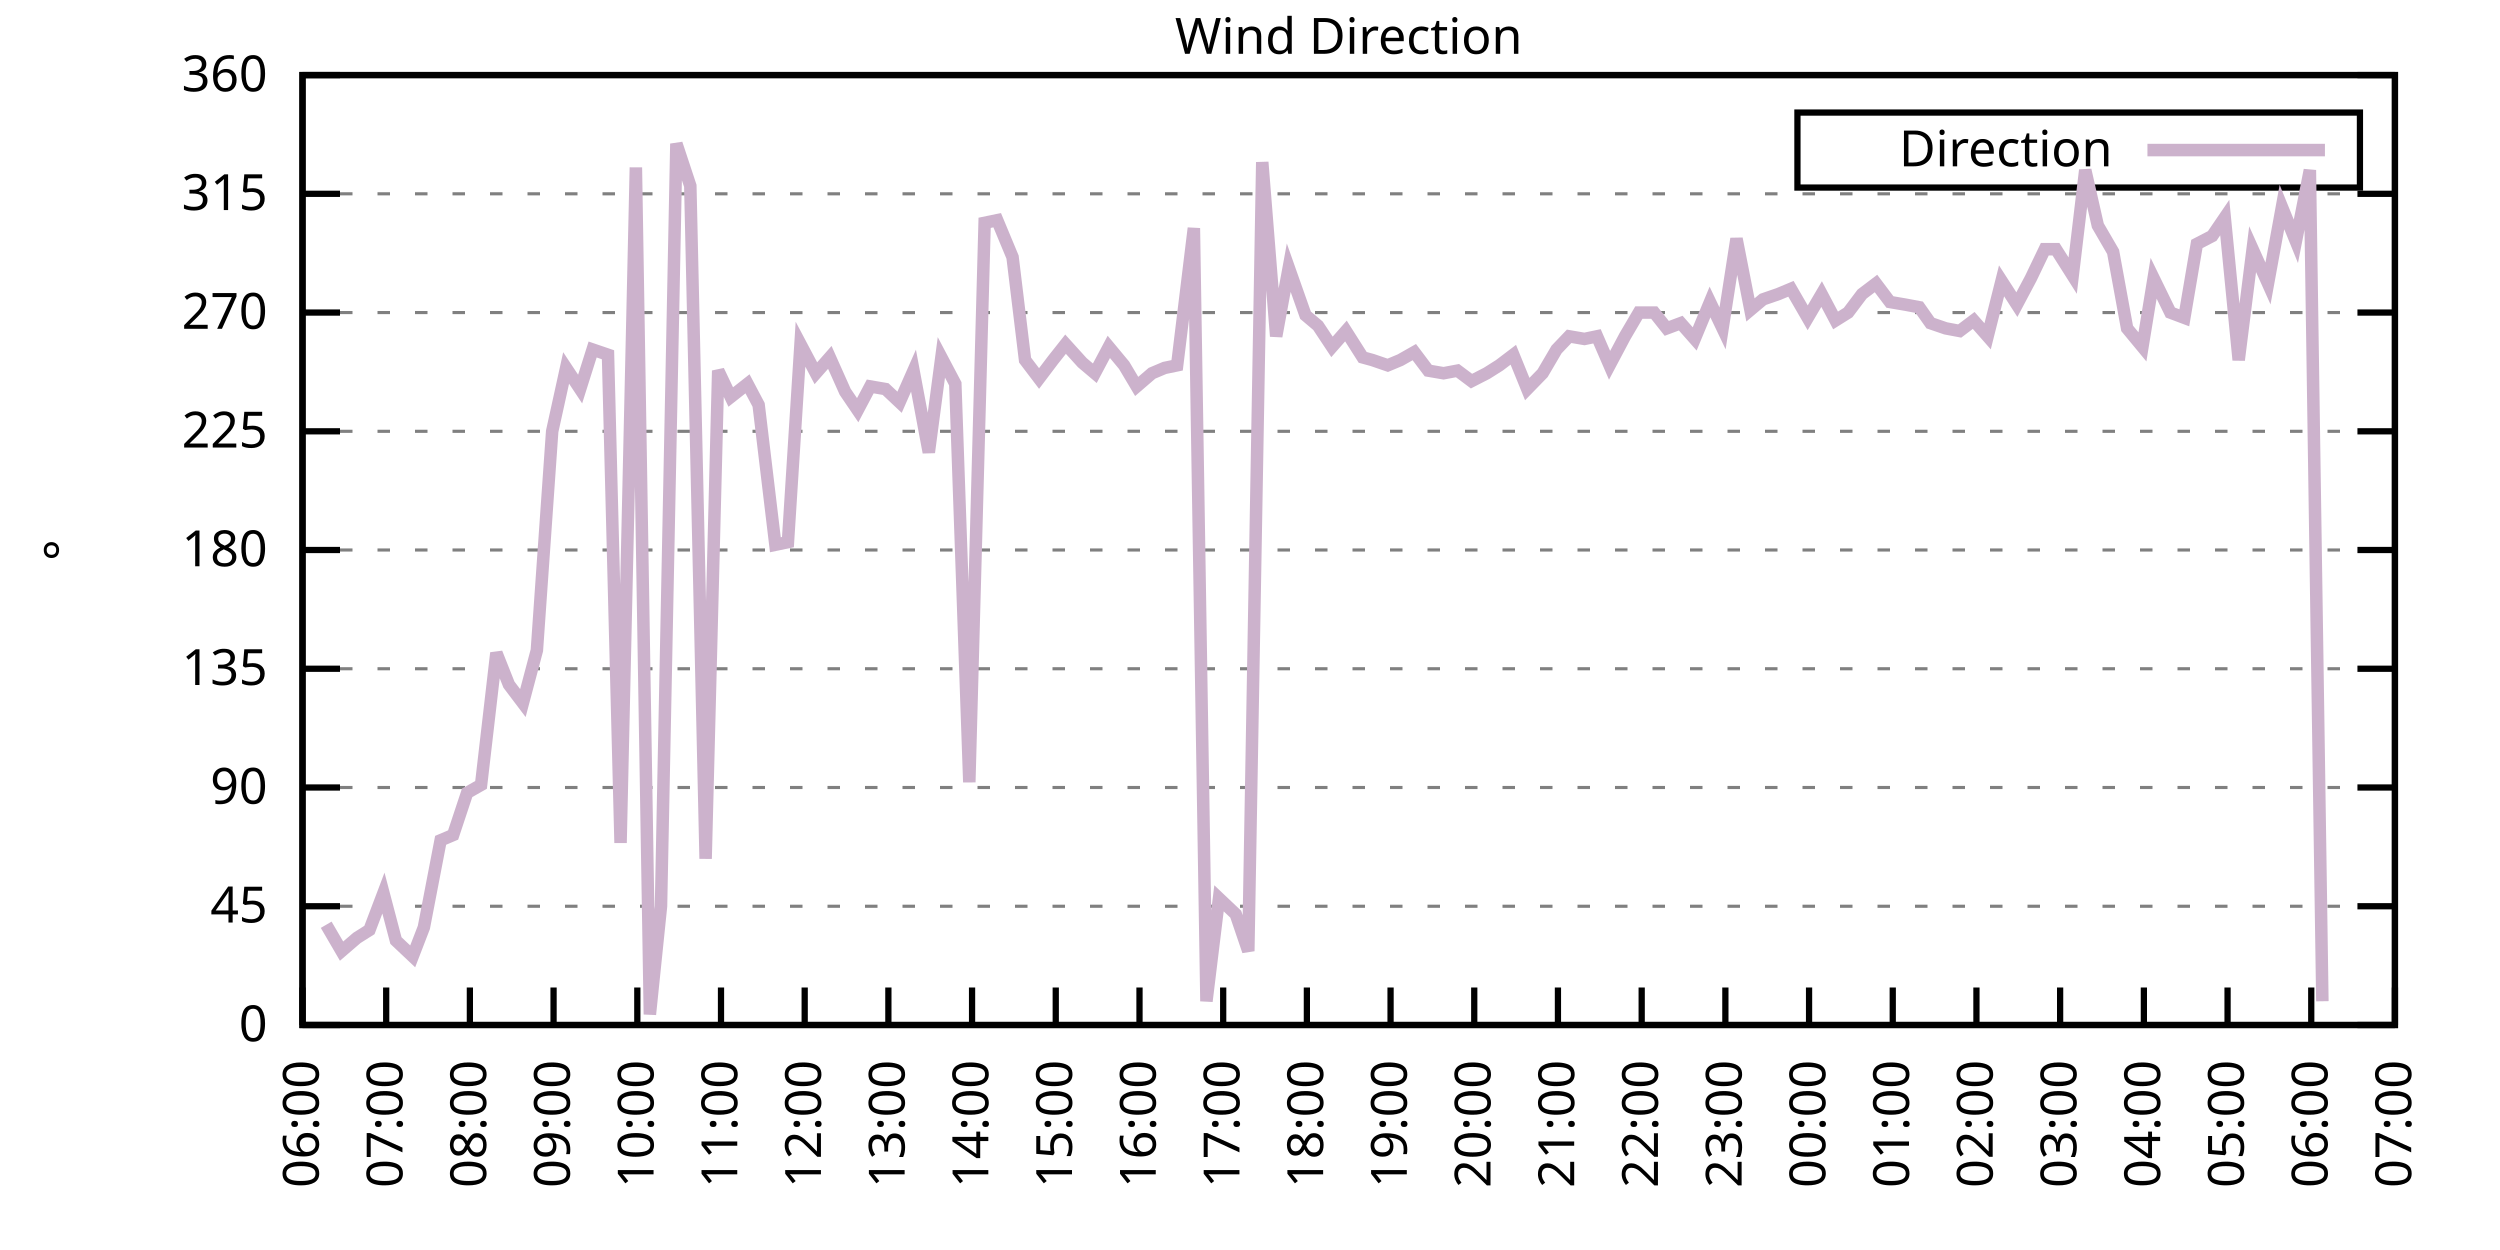
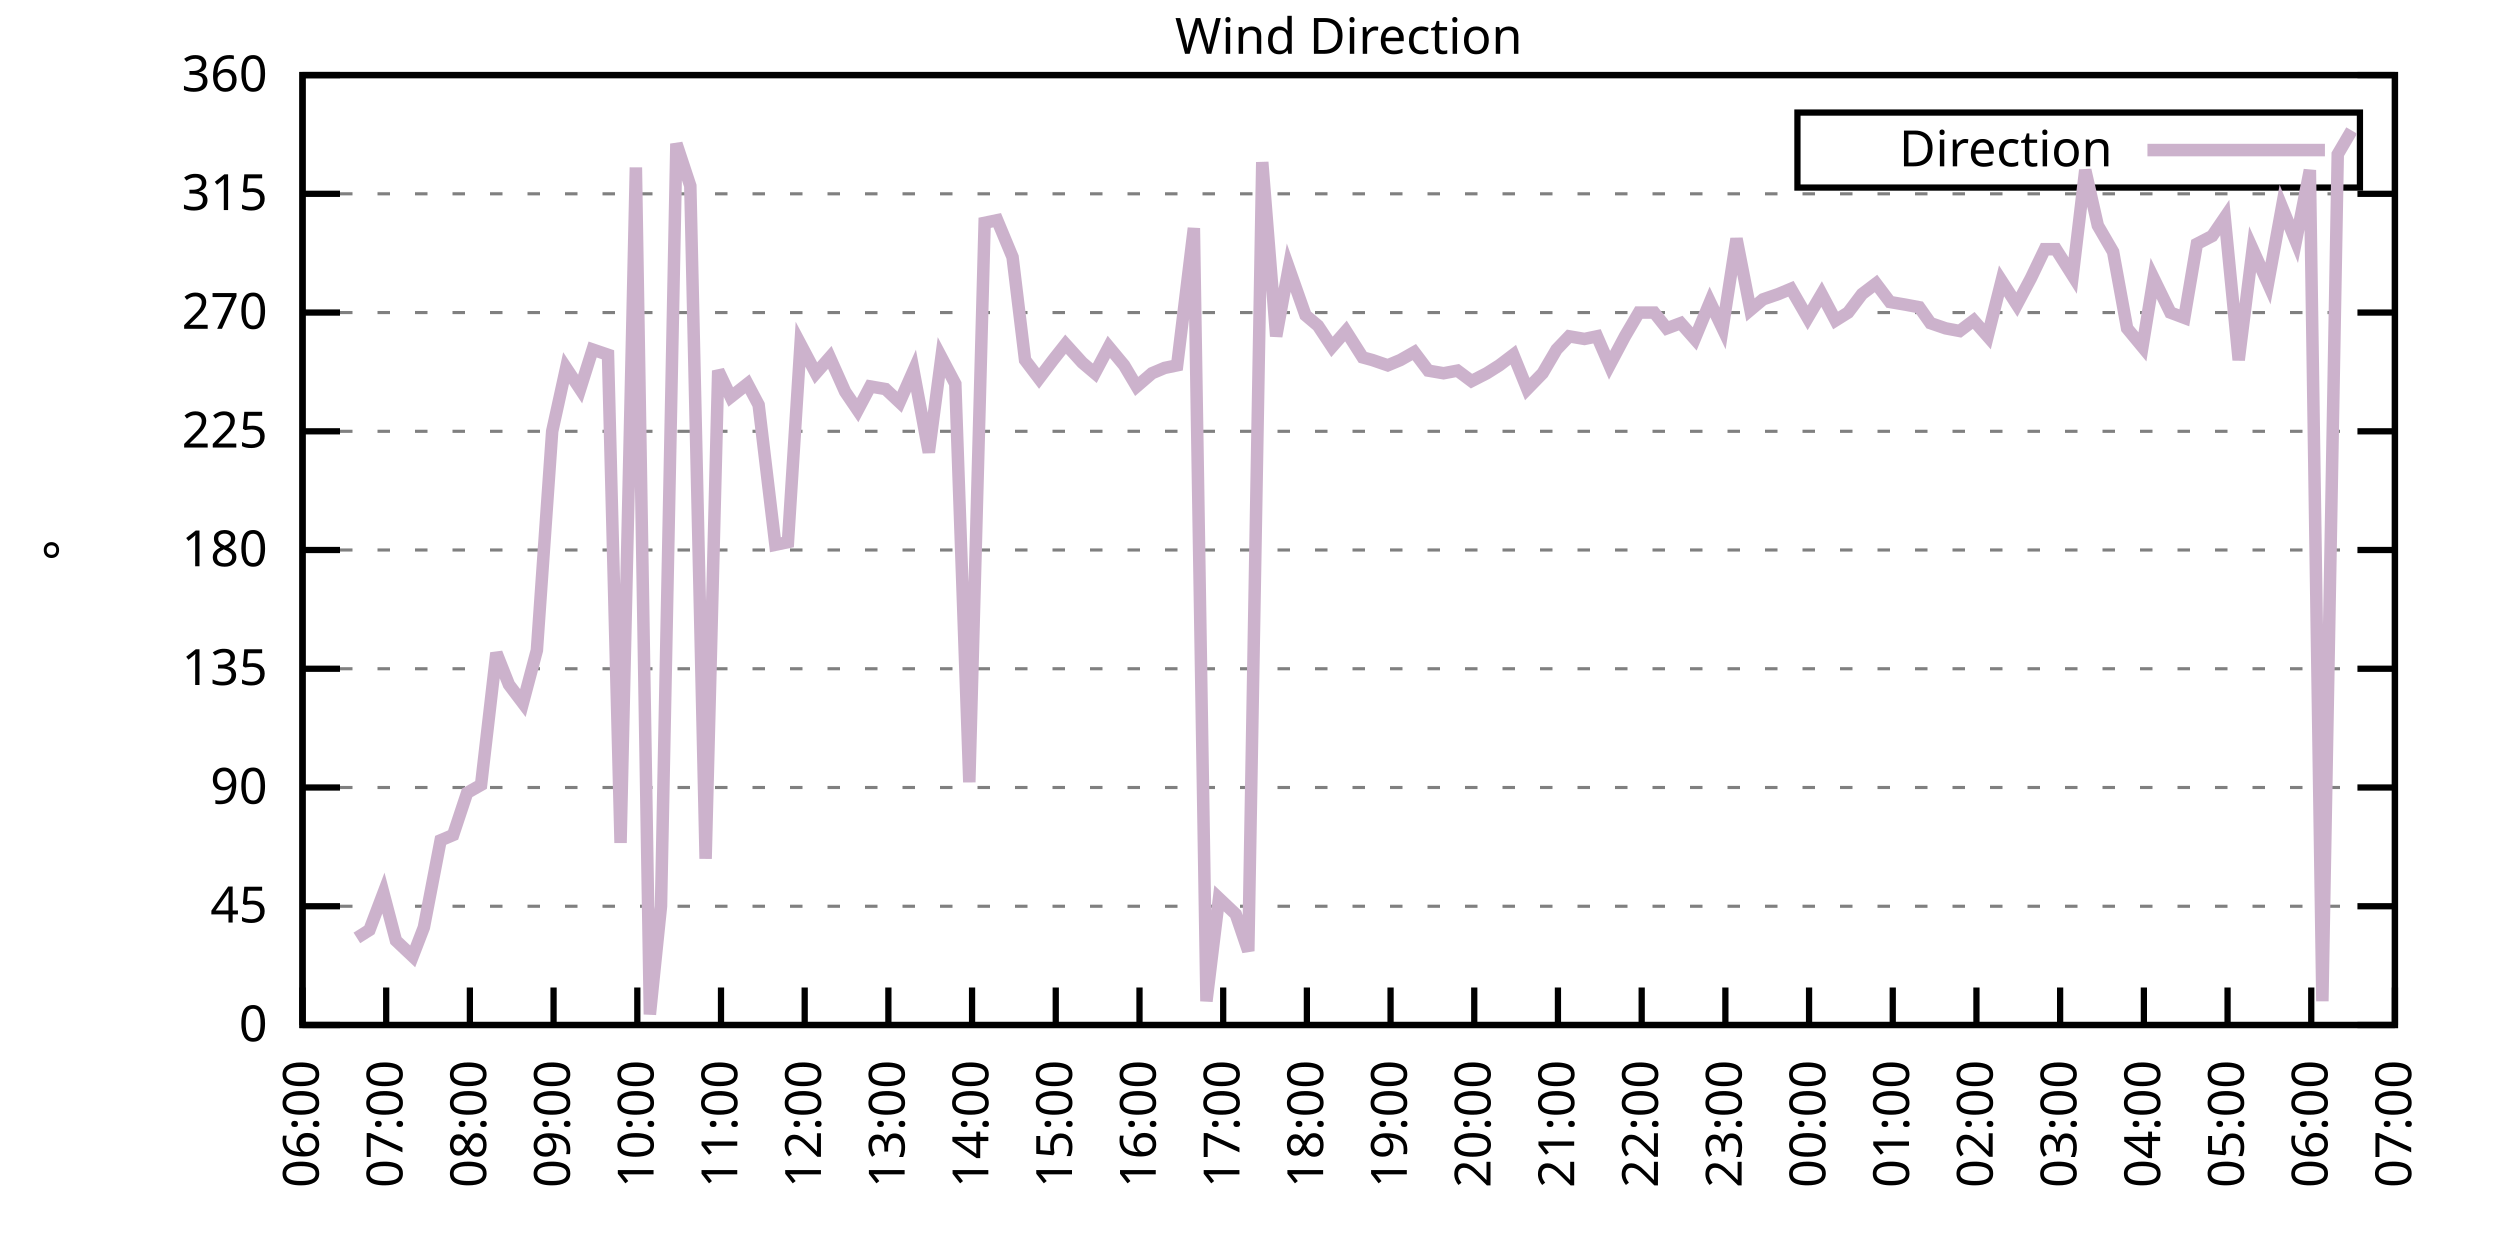
<svg xmlns="http://www.w3.org/2000/svg" xmlns:xlink="http://www.w3.org/1999/xlink" width="400" height="200" viewBox="0 0 400 200">
  <g id="gnuplot_canvas">
    <rect x="0" y="0" width="400" height="200" fill="none" />
    <defs>
      <circle id="gpDot" r="0.5" stroke-width="0.5" stroke="currentColor" />
      <path id="gpPt0" stroke-width="0.333" stroke="currentColor" d="M-1,0 h2 M0,-1 v2" />
      <path id="gpPt1" stroke-width="0.333" stroke="currentColor" d="M-1,-1 L1,1 M1,-1 L-1,1" />
      <path id="gpPt2" stroke-width="0.333" stroke="currentColor" d="M-1,0 L1,0 M0,-1 L0,1 M-1,-1 L1,1 M-1,1 L1,-1" />
      <rect id="gpPt3" stroke-width="0.333" stroke="currentColor" x="-1" y="-1" width="2" height="2" />
      <rect id="gpPt4" stroke-width="0.333" stroke="currentColor" fill="currentColor" x="-1" y="-1" width="2" height="2" />
      <circle id="gpPt5" stroke-width="0.333" stroke="currentColor" cx="0" cy="0" r="1" />
      <use xlink:href="#gpPt5" id="gpPt6" fill="currentColor" stroke="none" />
      <path id="gpPt7" stroke-width="0.333" stroke="currentColor" d="M0,-1.33 L-1.33,0.67 L1.33,0.67 z" />
      <use xlink:href="#gpPt7" id="gpPt8" fill="currentColor" stroke="none" />
      <use xlink:href="#gpPt7" id="gpPt9" stroke="currentColor" transform="rotate(180)" />
      <use xlink:href="#gpPt9" id="gpPt10" fill="currentColor" stroke="none" />
      <use xlink:href="#gpPt3" id="gpPt11" stroke="currentColor" transform="rotate(45)" />
      <use xlink:href="#gpPt11" id="gpPt12" fill="currentColor" stroke="none" />
      <path id="gpPt13" stroke-width="0.333" stroke="currentColor" d="M0,1.330 L1.265,0.411 L0.782,-1.067 L-0.782,-1.076 L-1.265,0.411 z" />
      <use xlink:href="#gpPt13" id="gpPt14" fill="currentColor" stroke="none" />
      <filter id="textbox" filterUnits="objectBoundingBox" x="0" y="0" height="1" width="1">
        <feFlood flood-color="white" flood-opacity="1" result="bgnd" />
        <feComposite in="SourceGraphic" in2="bgnd" operator="atop" />
      </filter>
      <filter id="greybox" filterUnits="objectBoundingBox" x="0" y="0" height="1" width="1">
        <feFlood flood-color="lightgrey" flood-opacity="1" result="grey" />
        <feComposite in="SourceGraphic" in2="grey" operator="atop" />
      </filter>
    </defs>
    <g fill="none" color="white" stroke="currentColor" stroke-width="1.00" stroke-linecap="butt" stroke-linejoin="miter">
</g>
    <g fill="none" color="black" stroke="currentColor" stroke-width="1.00" stroke-linecap="butt" stroke-linejoin="miter">
      <g stroke="none" shape-rendering="crispEdges">
        <polygon fill="rgb(255, 255, 255)" points="48.40,164.00 383.18,164.00 383.18,12.02 48.40,12.02 " />
      </g>
    </g>
    <g fill="none" color="black" stroke="currentColor" stroke-width="1.00" stroke-linecap="butt" stroke-linejoin="miter">
</g>
    <g fill="none" color="black" stroke="black" stroke-width="0.50" stroke-linecap="butt" stroke-linejoin="miter">
</g>
    <g fill="none" color="gray" stroke="currentColor" stroke-width="0.50" stroke-linecap="butt" stroke-linejoin="miter">
      <path stroke="gray" stroke-dasharray="2,4" class="gridline" d="M48.40,164.00 L383.19,164.00  " />
    </g>
    <g fill="none" color="gray" stroke="gray" stroke-width="1.00" stroke-linecap="butt" stroke-linejoin="miter">
</g>
    <g fill="none" color="black" stroke="currentColor" stroke-width="1.00" stroke-linecap="butt" stroke-linejoin="miter">
      <path stroke="black" d="M48.40,164.00 L54.40,164.00 M383.19,164.00 L377.19,164.00  " />
      <g transform="translate(42.80,166.60)" stroke="none" fill="black" font-family="Sans" font-size="8.00" text-anchor="end">
        <text>
          <tspan font-family="Sans"> 0</tspan>
        </text>
      </g>
    </g>
    <g fill="none" color="black" stroke="currentColor" stroke-width="1.00" stroke-linecap="butt" stroke-linejoin="miter">
</g>
    <g fill="none" color="black" stroke="black" stroke-width="0.50" stroke-linecap="butt" stroke-linejoin="miter">
</g>
    <g fill="none" color="gray" stroke="currentColor" stroke-width="0.50" stroke-linecap="butt" stroke-linejoin="miter">
      <path stroke="gray" stroke-dasharray="2,4" class="gridline" d="M48.40,145.00 L383.19,145.00  " />
    </g>
    <g fill="none" color="gray" stroke="gray" stroke-width="1.00" stroke-linecap="butt" stroke-linejoin="miter">
</g>
    <g fill="none" color="black" stroke="currentColor" stroke-width="1.00" stroke-linecap="butt" stroke-linejoin="miter">
      <path stroke="black" d="M48.40,145.00 L54.40,145.00 M383.19,145.00 L377.19,145.00  " />
      <g transform="translate(42.80,147.60)" stroke="none" fill="black" font-family="Sans" font-size="8.00" text-anchor="end">
        <text>
          <tspan font-family="Sans"> 45</tspan>
        </text>
      </g>
    </g>
    <g fill="none" color="black" stroke="currentColor" stroke-width="1.00" stroke-linecap="butt" stroke-linejoin="miter">
</g>
    <g fill="none" color="black" stroke="black" stroke-width="0.50" stroke-linecap="butt" stroke-linejoin="miter">
</g>
    <g fill="none" color="gray" stroke="currentColor" stroke-width="0.50" stroke-linecap="butt" stroke-linejoin="miter">
      <path stroke="gray" stroke-dasharray="2,4" class="gridline" d="M48.40,126.00 L383.19,126.00  " />
    </g>
    <g fill="none" color="gray" stroke="gray" stroke-width="1.00" stroke-linecap="butt" stroke-linejoin="miter">
</g>
    <g fill="none" color="black" stroke="currentColor" stroke-width="1.00" stroke-linecap="butt" stroke-linejoin="miter">
      <path stroke="black" d="M48.40,126.00 L54.40,126.00 M383.19,126.00 L377.19,126.00  " />
      <g transform="translate(42.80,128.60)" stroke="none" fill="black" font-family="Sans" font-size="8.00" text-anchor="end">
        <text>
          <tspan font-family="Sans"> 90</tspan>
        </text>
      </g>
    </g>
    <g fill="none" color="black" stroke="currentColor" stroke-width="1.00" stroke-linecap="butt" stroke-linejoin="miter">
</g>
    <g fill="none" color="black" stroke="black" stroke-width="0.50" stroke-linecap="butt" stroke-linejoin="miter">
</g>
    <g fill="none" color="gray" stroke="currentColor" stroke-width="0.50" stroke-linecap="butt" stroke-linejoin="miter">
      <path stroke="gray" stroke-dasharray="2,4" class="gridline" d="M48.40,107.00 L383.19,107.00  " />
    </g>
    <g fill="none" color="gray" stroke="gray" stroke-width="1.00" stroke-linecap="butt" stroke-linejoin="miter">
</g>
    <g fill="none" color="black" stroke="currentColor" stroke-width="1.00" stroke-linecap="butt" stroke-linejoin="miter">
      <path stroke="black" d="M48.40,107.00 L54.40,107.00 M383.19,107.00 L377.19,107.00  " />
      <g transform="translate(42.80,109.60)" stroke="none" fill="black" font-family="Sans" font-size="8.00" text-anchor="end">
        <text>
          <tspan font-family="Sans"> 135</tspan>
        </text>
      </g>
    </g>
    <g fill="none" color="black" stroke="currentColor" stroke-width="1.00" stroke-linecap="butt" stroke-linejoin="miter">
</g>
    <g fill="none" color="black" stroke="black" stroke-width="0.50" stroke-linecap="butt" stroke-linejoin="miter">
</g>
    <g fill="none" color="gray" stroke="currentColor" stroke-width="0.50" stroke-linecap="butt" stroke-linejoin="miter">
      <path stroke="gray" stroke-dasharray="2,4" class="gridline" d="M48.40,88.00 L383.19,88.00  " />
    </g>
    <g fill="none" color="gray" stroke="gray" stroke-width="1.00" stroke-linecap="butt" stroke-linejoin="miter">
</g>
    <g fill="none" color="black" stroke="currentColor" stroke-width="1.00" stroke-linecap="butt" stroke-linejoin="miter">
      <path stroke="black" d="M48.40,88.00 L54.40,88.00 M383.19,88.00 L377.19,88.00  " />
      <g transform="translate(42.80,90.60)" stroke="none" fill="black" font-family="Sans" font-size="8.00" text-anchor="end">
        <text>
          <tspan font-family="Sans"> 180</tspan>
        </text>
      </g>
    </g>
    <g fill="none" color="black" stroke="currentColor" stroke-width="1.00" stroke-linecap="butt" stroke-linejoin="miter">
</g>
    <g fill="none" color="black" stroke="black" stroke-width="0.50" stroke-linecap="butt" stroke-linejoin="miter">
</g>
    <g fill="none" color="gray" stroke="currentColor" stroke-width="0.50" stroke-linecap="butt" stroke-linejoin="miter">
      <path stroke="gray" stroke-dasharray="2,4" class="gridline" d="M48.40,69.01 L383.19,69.01  " />
    </g>
    <g fill="none" color="gray" stroke="gray" stroke-width="1.00" stroke-linecap="butt" stroke-linejoin="miter">
</g>
    <g fill="none" color="black" stroke="currentColor" stroke-width="1.00" stroke-linecap="butt" stroke-linejoin="miter">
      <path stroke="black" d="M48.40,69.01 L54.40,69.01 M383.19,69.01 L377.19,69.01  " />
      <g transform="translate(42.80,71.61)" stroke="none" fill="black" font-family="Sans" font-size="8.00" text-anchor="end">
        <text>
          <tspan font-family="Sans"> 225</tspan>
        </text>
      </g>
    </g>
    <g fill="none" color="black" stroke="currentColor" stroke-width="1.00" stroke-linecap="butt" stroke-linejoin="miter">
</g>
    <g fill="none" color="black" stroke="black" stroke-width="0.50" stroke-linecap="butt" stroke-linejoin="miter">
</g>
    <g fill="none" color="gray" stroke="currentColor" stroke-width="0.50" stroke-linecap="butt" stroke-linejoin="miter">
      <path stroke="gray" stroke-dasharray="2,4" class="gridline" d="M48.40,50.01 L383.19,50.01  " />
    </g>
    <g fill="none" color="gray" stroke="gray" stroke-width="1.00" stroke-linecap="butt" stroke-linejoin="miter">
</g>
    <g fill="none" color="black" stroke="currentColor" stroke-width="1.00" stroke-linecap="butt" stroke-linejoin="miter">
      <path stroke="black" d="M48.40,50.01 L54.40,50.01 M383.19,50.01 L377.19,50.01  " />
      <g transform="translate(42.80,52.61)" stroke="none" fill="black" font-family="Sans" font-size="8.00" text-anchor="end">
        <text>
          <tspan font-family="Sans"> 270</tspan>
        </text>
      </g>
    </g>
    <g fill="none" color="black" stroke="currentColor" stroke-width="1.00" stroke-linecap="butt" stroke-linejoin="miter">
</g>
    <g fill="none" color="black" stroke="black" stroke-width="0.50" stroke-linecap="butt" stroke-linejoin="miter">
</g>
    <g fill="none" color="gray" stroke="currentColor" stroke-width="0.50" stroke-linecap="butt" stroke-linejoin="miter">
      <path stroke="gray" stroke-dasharray="2,4" class="gridline" d="M48.40,31.01 L383.19,31.01  " />
    </g>
    <g fill="none" color="gray" stroke="gray" stroke-width="1.00" stroke-linecap="butt" stroke-linejoin="miter">
</g>
    <g fill="none" color="black" stroke="currentColor" stroke-width="1.00" stroke-linecap="butt" stroke-linejoin="miter">
      <path stroke="black" d="M48.40,31.01 L54.40,31.01 M383.19,31.01 L377.19,31.01  " />
      <g transform="translate(42.80,33.61)" stroke="none" fill="black" font-family="Sans" font-size="8.00" text-anchor="end">
        <text>
          <tspan font-family="Sans"> 315</tspan>
        </text>
      </g>
    </g>
    <g fill="none" color="black" stroke="currentColor" stroke-width="1.00" stroke-linecap="butt" stroke-linejoin="miter">
</g>
    <g fill="none" color="black" stroke="black" stroke-width="0.50" stroke-linecap="butt" stroke-linejoin="miter">
</g>
    <g fill="none" color="gray" stroke="currentColor" stroke-width="0.50" stroke-linecap="butt" stroke-linejoin="miter">
      <path stroke="gray" stroke-dasharray="2,4" class="gridline" d="M48.40,12.01 L383.19,12.01  " />
    </g>
    <g fill="none" color="gray" stroke="gray" stroke-width="1.00" stroke-linecap="butt" stroke-linejoin="miter">
</g>
    <g fill="none" color="black" stroke="currentColor" stroke-width="1.00" stroke-linecap="butt" stroke-linejoin="miter">
      <path stroke="black" d="M48.40,12.01 L54.40,12.01 M383.19,12.01 L377.19,12.01  " />
      <g transform="translate(42.80,14.61)" stroke="none" fill="black" font-family="Sans" font-size="8.00" text-anchor="end">
        <text>
          <tspan font-family="Sans"> 360</tspan>
        </text>
      </g>
    </g>
    <g fill="none" color="black" stroke="currentColor" stroke-width="1.00" stroke-linecap="butt" stroke-linejoin="miter">
      <path stroke="black" d="M48.40,164.00 L48.40,158.00  " />
      <g transform="translate(51.00,169.60) rotate(270.00)" stroke="none" fill="black" font-family="Sans" font-size="8.00" text-anchor="end">
        <text>
          <tspan font-family="Sans">06:00</tspan>
        </text>
      </g>
    </g>
    <g fill="none" color="black" stroke="currentColor" stroke-width="1.00" stroke-linecap="butt" stroke-linejoin="miter">
      <path stroke="black" d="M61.79,164.00 L61.79,158.00  " />
      <g transform="translate(64.39,169.60) rotate(270.00)" stroke="none" fill="black" font-family="Sans" font-size="8.00" text-anchor="end">
        <text>
          <tspan font-family="Sans">07:00</tspan>
        </text>
      </g>
    </g>
    <g fill="none" color="black" stroke="currentColor" stroke-width="1.00" stroke-linecap="butt" stroke-linejoin="miter">
      <path stroke="black" d="M75.18,164.00 L75.18,158.00  " />
      <g transform="translate(77.78,169.60) rotate(270.00)" stroke="none" fill="black" font-family="Sans" font-size="8.00" text-anchor="end">
        <text>
          <tspan font-family="Sans">08:00</tspan>
        </text>
      </g>
    </g>
    <g fill="none" color="black" stroke="currentColor" stroke-width="1.00" stroke-linecap="butt" stroke-linejoin="miter">
      <path stroke="black" d="M88.57,164.00 L88.57,158.00  " />
      <g transform="translate(91.17,169.60) rotate(270.00)" stroke="none" fill="black" font-family="Sans" font-size="8.00" text-anchor="end">
        <text>
          <tspan font-family="Sans">09:00</tspan>
        </text>
      </g>
    </g>
    <g fill="none" color="black" stroke="currentColor" stroke-width="1.00" stroke-linecap="butt" stroke-linejoin="miter">
      <path stroke="black" d="M101.97,164.00 L101.97,158.00  " />
      <g transform="translate(104.57,169.60) rotate(270.00)" stroke="none" fill="black" font-family="Sans" font-size="8.00" text-anchor="end">
        <text>
          <tspan font-family="Sans">10:00</tspan>
        </text>
      </g>
    </g>
    <g fill="none" color="black" stroke="currentColor" stroke-width="1.00" stroke-linecap="butt" stroke-linejoin="miter">
      <path stroke="black" d="M115.36,164.00 L115.36,158.00  " />
      <g transform="translate(117.96,169.60) rotate(270.00)" stroke="none" fill="black" font-family="Sans" font-size="8.00" text-anchor="end">
        <text>
          <tspan font-family="Sans">11:00</tspan>
        </text>
      </g>
    </g>
    <g fill="none" color="black" stroke="currentColor" stroke-width="1.00" stroke-linecap="butt" stroke-linejoin="miter">
      <path stroke="black" d="M128.75,164.00 L128.75,158.00  " />
      <g transform="translate(131.35,169.60) rotate(270.00)" stroke="none" fill="black" font-family="Sans" font-size="8.00" text-anchor="end">
        <text>
          <tspan font-family="Sans">12:00</tspan>
        </text>
      </g>
    </g>
    <g fill="none" color="black" stroke="currentColor" stroke-width="1.00" stroke-linecap="butt" stroke-linejoin="miter">
      <path stroke="black" d="M142.14,164.00 L142.14,158.00  " />
      <g transform="translate(144.74,169.60) rotate(270.00)" stroke="none" fill="black" font-family="Sans" font-size="8.00" text-anchor="end">
        <text>
          <tspan font-family="Sans">13:00</tspan>
        </text>
      </g>
    </g>
    <g fill="none" color="black" stroke="currentColor" stroke-width="1.00" stroke-linecap="butt" stroke-linejoin="miter">
      <path stroke="black" d="M155.53,164.00 L155.53,158.00  " />
      <g transform="translate(158.13,169.60) rotate(270.00)" stroke="none" fill="black" font-family="Sans" font-size="8.00" text-anchor="end">
        <text>
          <tspan font-family="Sans">14:00</tspan>
        </text>
      </g>
    </g>
    <g fill="none" color="black" stroke="currentColor" stroke-width="1.00" stroke-linecap="butt" stroke-linejoin="miter">
      <path stroke="black" d="M168.92,164.00 L168.92,158.00  " />
      <g transform="translate(171.52,169.60) rotate(270.00)" stroke="none" fill="black" font-family="Sans" font-size="8.00" text-anchor="end">
        <text>
          <tspan font-family="Sans">15:00</tspan>
        </text>
      </g>
    </g>
    <g fill="none" color="black" stroke="currentColor" stroke-width="1.00" stroke-linecap="butt" stroke-linejoin="miter">
      <path stroke="black" d="M182.32,164.00 L182.32,158.00  " />
      <g transform="translate(184.92,169.60) rotate(270.00)" stroke="none" fill="black" font-family="Sans" font-size="8.00" text-anchor="end">
        <text>
          <tspan font-family="Sans">16:00</tspan>
        </text>
      </g>
    </g>
    <g fill="none" color="black" stroke="currentColor" stroke-width="1.00" stroke-linecap="butt" stroke-linejoin="miter">
      <path stroke="black" d="M195.71,164.00 L195.71,158.00  " />
      <g transform="translate(198.31,169.60) rotate(270.00)" stroke="none" fill="black" font-family="Sans" font-size="8.00" text-anchor="end">
        <text>
          <tspan font-family="Sans">17:00</tspan>
        </text>
      </g>
    </g>
    <g fill="none" color="black" stroke="currentColor" stroke-width="1.00" stroke-linecap="butt" stroke-linejoin="miter">
      <path stroke="black" d="M209.10,164.00 L209.10,158.00  " />
      <g transform="translate(211.70,169.60) rotate(270.00)" stroke="none" fill="black" font-family="Sans" font-size="8.00" text-anchor="end">
        <text>
          <tspan font-family="Sans">18:00</tspan>
        </text>
      </g>
    </g>
    <g fill="none" color="black" stroke="currentColor" stroke-width="1.00" stroke-linecap="butt" stroke-linejoin="miter">
      <path stroke="black" d="M222.49,164.00 L222.49,158.00  " />
      <g transform="translate(225.09,169.60) rotate(270.00)" stroke="none" fill="black" font-family="Sans" font-size="8.00" text-anchor="end">
        <text>
          <tspan font-family="Sans">19:00</tspan>
        </text>
      </g>
    </g>
    <g fill="none" color="black" stroke="currentColor" stroke-width="1.00" stroke-linecap="butt" stroke-linejoin="miter">
      <path stroke="black" d="M235.88,164.00 L235.88,158.00  " />
      <g transform="translate(238.48,169.60) rotate(270.00)" stroke="none" fill="black" font-family="Sans" font-size="8.00" text-anchor="end">
        <text>
          <tspan font-family="Sans">20:00</tspan>
        </text>
      </g>
    </g>
    <g fill="none" color="black" stroke="currentColor" stroke-width="1.00" stroke-linecap="butt" stroke-linejoin="miter">
      <path stroke="black" d="M249.27,164.00 L249.27,158.00  " />
      <g transform="translate(251.87,169.60) rotate(270.00)" stroke="none" fill="black" font-family="Sans" font-size="8.00" text-anchor="end">
        <text>
          <tspan font-family="Sans">21:00</tspan>
        </text>
      </g>
    </g>
    <g fill="none" color="black" stroke="currentColor" stroke-width="1.00" stroke-linecap="butt" stroke-linejoin="miter">
      <path stroke="black" d="M262.67,164.00 L262.67,158.00  " />
      <g transform="translate(265.27,169.60) rotate(270.00)" stroke="none" fill="black" font-family="Sans" font-size="8.00" text-anchor="end">
        <text>
          <tspan font-family="Sans">22:00</tspan>
        </text>
      </g>
    </g>
    <g fill="none" color="black" stroke="currentColor" stroke-width="1.00" stroke-linecap="butt" stroke-linejoin="miter">
      <path stroke="black" d="M276.06,164.00 L276.06,158.00  " />
      <g transform="translate(278.66,169.60) rotate(270.00)" stroke="none" fill="black" font-family="Sans" font-size="8.00" text-anchor="end">
        <text>
          <tspan font-family="Sans">23:00</tspan>
        </text>
      </g>
    </g>
    <g fill="none" color="black" stroke="currentColor" stroke-width="1.00" stroke-linecap="butt" stroke-linejoin="miter">
      <path stroke="black" d="M289.45,164.00 L289.45,158.00  " />
      <g transform="translate(292.05,169.60) rotate(270.00)" stroke="none" fill="black" font-family="Sans" font-size="8.00" text-anchor="end">
        <text>
          <tspan font-family="Sans">00:00</tspan>
        </text>
      </g>
    </g>
    <g fill="none" color="black" stroke="currentColor" stroke-width="1.00" stroke-linecap="butt" stroke-linejoin="miter">
      <path stroke="black" d="M302.84,164.00 L302.84,158.00  " />
      <g transform="translate(305.44,169.60) rotate(270.00)" stroke="none" fill="black" font-family="Sans" font-size="8.00" text-anchor="end">
        <text>
          <tspan font-family="Sans">01:00</tspan>
        </text>
      </g>
    </g>
    <g fill="none" color="black" stroke="currentColor" stroke-width="1.00" stroke-linecap="butt" stroke-linejoin="miter">
      <path stroke="black" d="M316.23,164.00 L316.23,158.00  " />
      <g transform="translate(318.83,169.60) rotate(270.00)" stroke="none" fill="black" font-family="Sans" font-size="8.00" text-anchor="end">
        <text>
          <tspan font-family="Sans">02:00</tspan>
        </text>
      </g>
    </g>
    <g fill="none" color="black" stroke="currentColor" stroke-width="1.00" stroke-linecap="butt" stroke-linejoin="miter">
      <path stroke="black" d="M329.62,164.00 L329.62,158.00  " />
      <g transform="translate(332.22,169.60) rotate(270.00)" stroke="none" fill="black" font-family="Sans" font-size="8.00" text-anchor="end">
        <text>
          <tspan font-family="Sans">03:00</tspan>
        </text>
      </g>
    </g>
    <g fill="none" color="black" stroke="currentColor" stroke-width="1.00" stroke-linecap="butt" stroke-linejoin="miter">
      <path stroke="black" d="M343.02,164.00 L343.02,158.00  " />
      <g transform="translate(345.62,169.60) rotate(270.00)" stroke="none" fill="black" font-family="Sans" font-size="8.00" text-anchor="end">
        <text>
          <tspan font-family="Sans">04:00</tspan>
        </text>
      </g>
    </g>
    <g fill="none" color="black" stroke="currentColor" stroke-width="1.00" stroke-linecap="butt" stroke-linejoin="miter">
      <path stroke="black" d="M356.41,164.00 L356.41,158.00  " />
      <g transform="translate(359.01,169.60) rotate(270.00)" stroke="none" fill="black" font-family="Sans" font-size="8.00" text-anchor="end">
        <text>
          <tspan font-family="Sans">05:00</tspan>
        </text>
      </g>
    </g>
    <g fill="none" color="black" stroke="currentColor" stroke-width="1.00" stroke-linecap="butt" stroke-linejoin="miter">
      <path stroke="black" d="M369.80,164.00 L369.80,158.00  " />
      <g transform="translate(372.40,169.60) rotate(270.00)" stroke="none" fill="black" font-family="Sans" font-size="8.00" text-anchor="end">
        <text>
          <tspan font-family="Sans">06:00</tspan>
        </text>
      </g>
    </g>
    <g fill="none" color="black" stroke="currentColor" stroke-width="1.00" stroke-linecap="butt" stroke-linejoin="miter">
      <path stroke="black" d="M383.19,164.00 L383.19,158.00  " />
      <g transform="translate(385.79,169.60) rotate(270.00)" stroke="none" fill="black" font-family="Sans" font-size="8.00" text-anchor="end">
        <text>
          <tspan font-family="Sans">07:00</tspan>
        </text>
      </g>
    </g>
    <g fill="none" color="black" stroke="currentColor" stroke-width="1.00" stroke-linecap="butt" stroke-linejoin="miter">
</g>
    <g fill="none" color="black" stroke="currentColor" stroke-width="1.00" stroke-linecap="butt" stroke-linejoin="miter">
      <path stroke="black" d="M48.40,12.01 L48.40,164.00 L383.19,164.00 L383.19,12.01 L48.40,12.01 Z  " />
    </g>
    <g fill="none" color="black" stroke="currentColor" stroke-width="1.00" stroke-linecap="butt" stroke-linejoin="miter">
</g>
    <g fill="none" color="black" stroke="currentColor" stroke-width="1.00" stroke-linecap="butt" stroke-linejoin="miter">
      <path stroke="black" d="M287.59,30.01 L287.59,18.01 L377.59,18.01 L377.59,30.01 L287.59,30.01 Z  " />
    </g>
    <g id="Wind_direction_plot_1">
      <g fill="none" color="white" stroke="black" stroke-width="2.00" stroke-linecap="butt" stroke-linejoin="miter">
</g>
      <g fill="none" color="black" stroke="currentColor" stroke-width="2.00" stroke-linecap="butt" stroke-linejoin="miter">
        <g transform="translate(337.99,26.61)" stroke="none" fill="black" font-family="Sans" font-size="8.00" text-anchor="end">
          <text>
            <tspan font-family="Sans">Direction</tspan>
          </text>
        </g>
      </g>
      <g fill="none" color="black" stroke="currentColor" stroke-width="2.00" stroke-linecap="butt" stroke-linejoin="miter">
-         <path stroke="rgb(204, 178, 204)" d="M343.59,24.01 L371.99,24.01 M52.19,147.96 L54.65,152.18 L57.10,150.07 L59.11,148.80 L61.35,142.89 L63.35,150.49   L66.03,153.02 L67.82,148.38 L70.50,134.45 L72.50,133.60 L74.74,126.85 L76.97,125.58 L79.42,104.47 L81.43,109.54   L83.66,112.49 L85.90,104.05 L88.35,69.01 L90.58,58.87 L92.82,62.25 L94.82,55.92 L97.28,56.76 L99.29,134.87   L101.74,26.79 L103.98,162.31 L105.76,145.00 L108.22,22.99 L110.45,29.74 L112.90,137.40 L114.91,59.30 L116.92,63.52   L119.60,61.41 L121.38,64.78 L124.06,87.16 L126.07,86.74 L128.08,55.07 L130.54,59.72 L132.77,57.18 L135.22,62.67   L137.23,65.63 L139.24,61.83 L141.69,62.25 L143.93,64.36 L146.16,59.30 L148.61,72.38 L150.62,57.18 L152.85,61.41   L155.09,125.16 L157.54,35.65 L159.55,35.23 L162.01,41.14 L164.01,57.61 L166.25,60.56 L168.48,57.61 L170.49,55.07   L173.17,58.03 L175.17,59.72 L177.41,55.50 L179.86,58.45 L181.87,61.83 L184.32,59.72 L186.33,58.87 L188.34,58.45   L191.02,36.50 L193.03,160.20 L195.04,143.73 L197.72,146.27 L199.73,152.18 L201.96,25.94 L204.19,53.81 L206.20,42.83   L208.88,50.43 L210.88,52.12 L213.12,55.50 L215.35,52.96 L218.03,57.18 L219.59,57.61 L222.04,58.45 L224.05,57.61   L226.29,56.34 L228.52,59.30 L230.97,59.72 L233.20,59.30 L235.44,60.98 L237.89,59.72 L239.90,58.45 L242.13,56.76   L244.36,62.25 L246.82,59.72 L249.05,55.92 L251.06,53.81 L253.51,54.23 L255.52,53.81 L257.53,58.45 L259.99,53.81   L262.22,50.01 L264.67,50.01 L266.68,52.54 L268.92,51.70 L271.15,54.23 L273.60,48.32 L275.61,52.54 L277.84,38.19   L280.07,49.59 L282.08,47.90 L284.54,47.05 L286.55,46.21 L289.23,50.85 L291.46,47.05 L293.69,51.27 L295.70,50.01   L297.93,47.05 L300.16,45.36 L302.39,48.32 L304.85,48.74 L307.08,49.16 L308.87,51.70 L311.32,52.54 L313.55,52.96   L315.79,51.27 L318.02,53.81 L320.25,44.94 L322.70,48.74 L324.94,44.52 L327.17,39.87 L328.95,39.87 L331.63,44.10   L333.64,27.21 L335.65,36.08 L338.10,40.30 L340.34,52.54 L342.79,55.50 L344.58,44.52 L347.26,50.01 L349.49,50.85   L351.50,39.03 L353.95,37.76 L355.96,34.81 L358.19,57.61 L360.42,39.87 L362.88,45.36 L365.11,33.12 L367.34,38.61   L369.58,27.21 L371.58,160.20  " />
+         <path stroke="rgb(204, 178, 204)" d="M343.59,24.01 L371.99,24.01 M57.10,150.07 L59.11,148.80 L61.35,142.89 L63.35,150.49 L66.03,153.02 L67.82,148.38   L70.50,134.45 L72.50,133.60 L74.74,126.85 L76.97,125.58 L79.42,104.47 L81.43,109.54 L83.66,112.49 L85.90,104.05   L88.35,69.01 L90.58,58.87 L92.82,62.25 L94.82,55.92 L97.28,56.76 L99.29,134.87 L101.74,26.79 L103.98,162.31   L105.76,145.00 L108.22,22.99 L110.45,29.74 L112.90,137.40 L114.91,59.30 L116.92,63.52 L119.60,61.41 L121.38,64.78   L124.06,87.16 L126.07,86.74 L128.08,55.07 L130.54,59.72 L132.77,57.18 L135.22,62.67 L137.23,65.63 L139.24,61.83   L141.69,62.25 L143.93,64.36 L146.16,59.30 L148.61,72.38 L150.62,57.18 L152.85,61.41 L155.09,125.16 L157.54,35.65   L159.55,35.23 L162.01,41.14 L164.01,57.61 L166.25,60.56 L168.48,57.61 L170.49,55.07 L173.17,58.03 L175.17,59.72   L177.41,55.50 L179.86,58.45 L181.87,61.83 L184.32,59.72 L186.33,58.87 L188.34,58.45 L191.02,36.50 L193.03,160.20   L195.04,143.73 L197.72,146.27 L199.73,152.18 L201.96,25.94 L204.19,53.81 L206.20,42.83 L208.88,50.43 L210.88,52.12   L213.12,55.50 L215.35,52.96 L218.03,57.18 L219.59,57.61 L222.04,58.45 L224.05,57.61 L226.29,56.34 L228.52,59.30   L230.97,59.72 L233.20,59.30 L235.44,60.98 L237.89,59.72 L239.90,58.45 L242.13,56.76 L244.36,62.25 L246.82,59.72   L249.05,55.92 L251.06,53.81 L253.51,54.23 L255.52,53.81 L257.53,58.45 L259.99,53.81 L262.22,50.01 L264.67,50.01   L266.68,52.54 L268.92,51.70 L271.15,54.23 L273.60,48.32 L275.61,52.54 L277.84,38.19 L280.07,49.59 L282.08,47.90   L284.54,47.05 L286.55,46.21 L289.23,50.85 L291.46,47.05 L293.69,51.27 L295.70,50.01 L297.93,47.05 L300.16,45.36   L302.39,48.32 L304.85,48.74 L307.08,49.16 L308.87,51.70 L311.32,52.54 L313.55,52.96 L315.79,51.27 L318.02,53.81   L320.25,44.94 L322.70,48.74 L324.94,44.52 L327.17,39.87 L328.95,39.87 L331.63,44.10 L333.64,27.21 L335.65,36.08   L338.10,40.30 L340.34,52.54 L342.79,55.50 L344.58,44.52 L347.26,50.01 L349.49,50.85 L351.50,39.03 L353.95,37.76   L355.96,34.81 L358.19,57.61 L360.42,39.87 L362.88,45.36 L365.11,33.12 L367.34,38.61 L369.58,27.21 L371.58,160.20   L374.04,24.68 L376.27,20.88  " />
      </g>
    </g>
    <g fill="none" color="black" stroke="currentColor" stroke-width="2.00" stroke-linecap="butt" stroke-linejoin="miter">
</g>
    <g fill="none" color="black" stroke="black" stroke-width="1.00" stroke-linecap="butt" stroke-linejoin="miter">
</g>
    <g fill="none" color="black" stroke="currentColor" stroke-width="1.00" stroke-linecap="butt" stroke-linejoin="miter">
      <path stroke="black" d="M48.40,12.01 L48.40,164.00 L383.19,164.00 L383.19,12.01 L48.40,12.01 Z  " />
      <g transform="translate(12.80,88.01) rotate(270.00)" stroke="none" fill="black" font-family="Sans" font-size="8.00" text-anchor="middle">
        <text>
          <tspan font-family="Sans">°</tspan>
        </text>
      </g>
    </g>
    <g fill="none" color="black" stroke="currentColor" stroke-width="1.00" stroke-linecap="butt" stroke-linejoin="miter">
</g>
    <g fill="none" color="black" stroke="currentColor" stroke-width="1.00" stroke-linecap="butt" stroke-linejoin="miter">
      <g transform="translate(215.79,8.61)" stroke="none" fill="black" font-family="Sans" font-size="8.00" text-anchor="middle">
        <text>
          <tspan font-family="Sans">Wind Direction</tspan>
        </text>
      </g>
    </g>
    <g fill="none" color="black" stroke="currentColor" stroke-width="1.00" stroke-linecap="butt" stroke-linejoin="miter">
</g>
  </g>
</svg>
